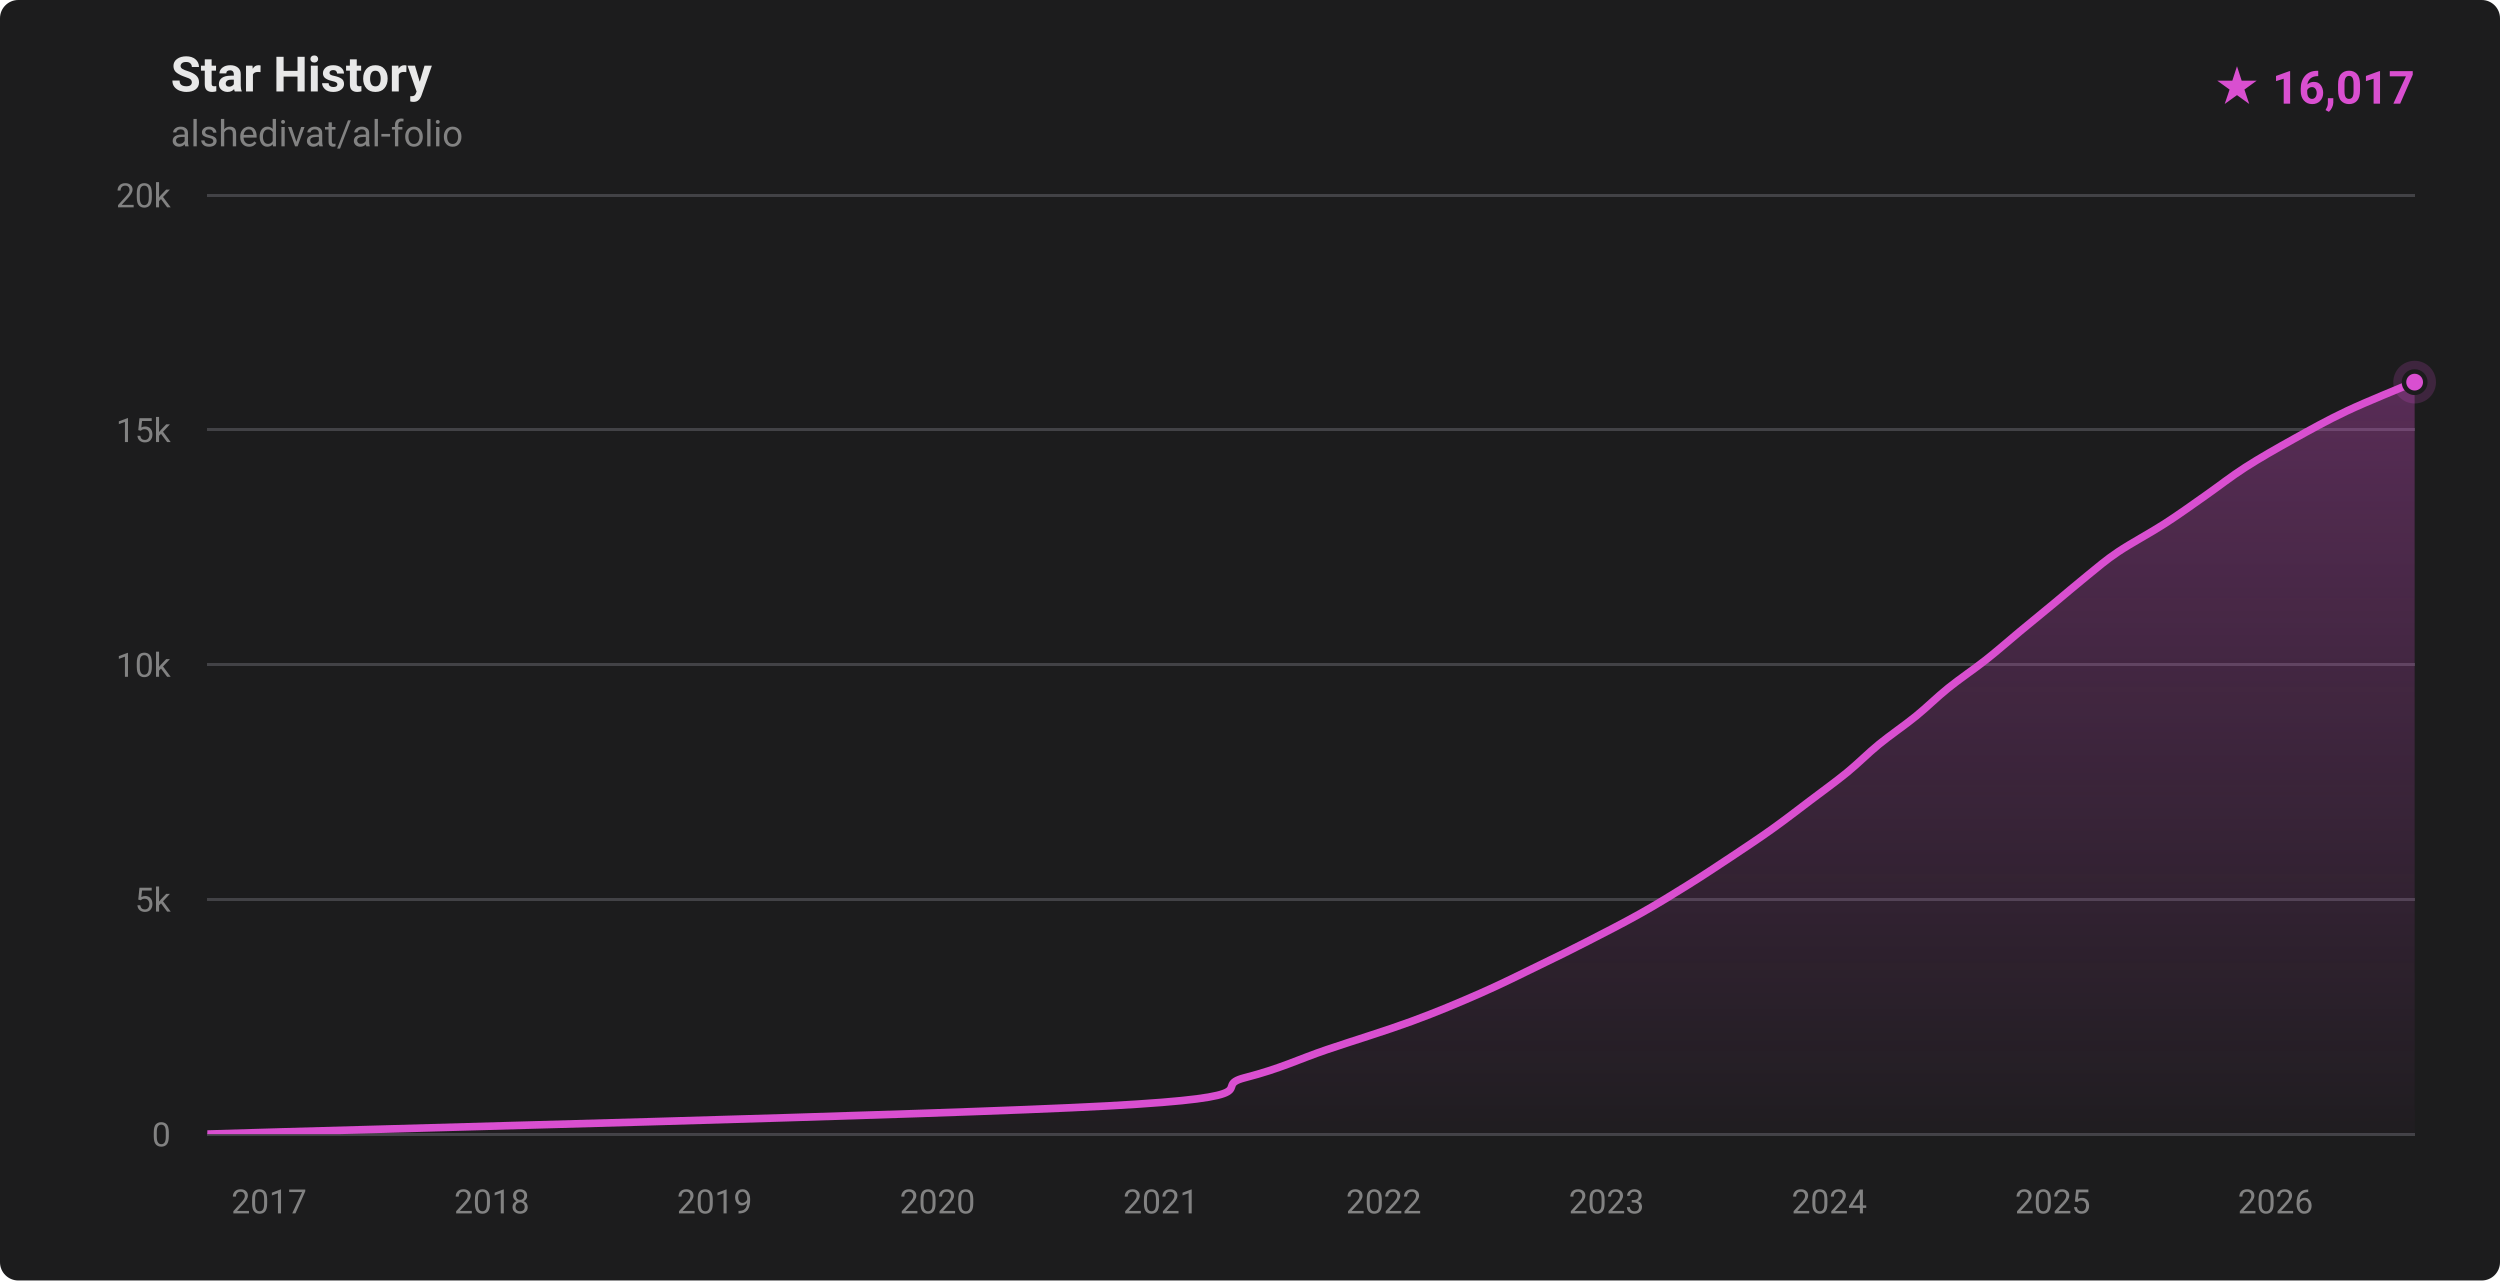
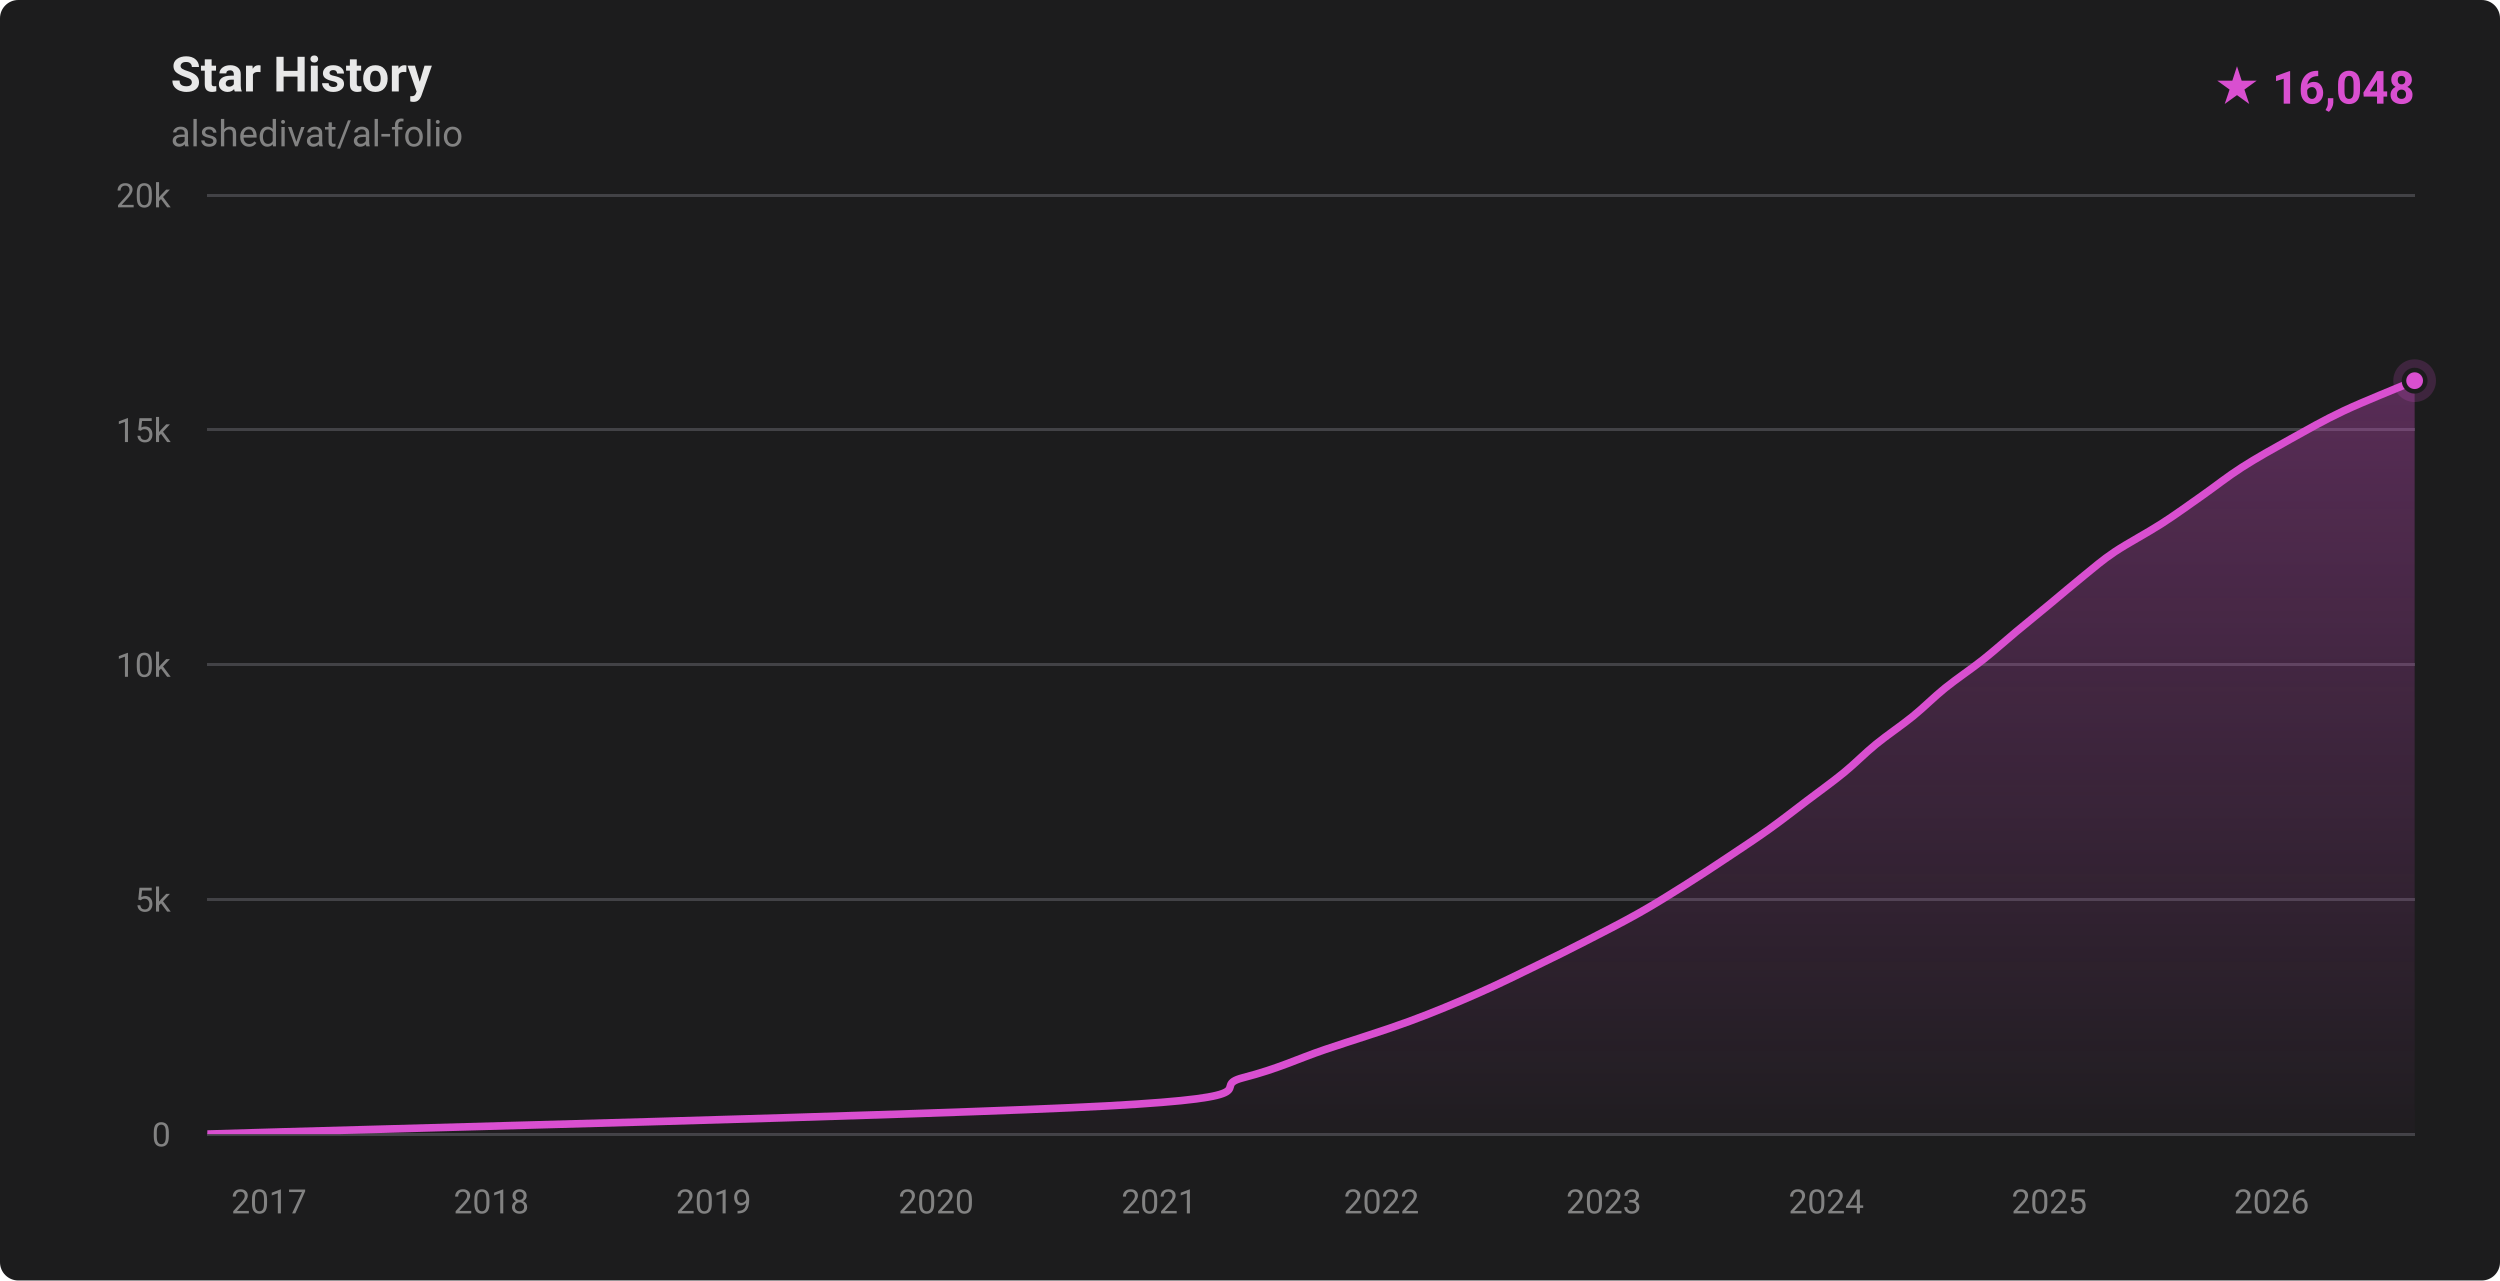
- <svg xmlns="http://www.w3.org/2000/svg" width="820" height="420" viewBox="0 0 820 420" role="img" aria-label="Star history for alshedivat/al-folio: 16017 stars">
+ <svg xmlns="http://www.w3.org/2000/svg" width="820" height="420" viewBox="0 0 820 420" role="img" aria-label="Star history for alshedivat/al-folio: 16048 stars">
  <defs>
    <linearGradient id="fill-dark" x1="0" y1="0" x2="0" y2="1">
      <stop offset="0%" stop-color="rgba(217,79,208,0.32)" />
      <stop offset="100%" stop-color="rgba(217,79,208,0.02)" />
    </linearGradient>
    <clipPath id="plot-dark">
      <rect x="68" y="64" width="724" height="308" />
    </clipPath>
  </defs>
  <style>
    .ttl { font: 600 16px -apple-system,BlinkMacSystemFont,'Segoe UI',Roboto,'Helvetica Neue',Arial,sans-serif; fill: #e8e8e8; }
    .sub { font: 400 12px -apple-system,BlinkMacSystemFont,'Segoe UI',Roboto,'Helvetica Neue',Arial,sans-serif; fill: #828282; }
    .ax  { font: 400 11px -apple-system,BlinkMacSystemFont,'Segoe UI',Roboto,'Helvetica Neue',Arial,sans-serif; fill: #828282; }
    .tot { font: 700 15px -apple-system,BlinkMacSystemFont,'Segoe UI',Roboto,'Helvetica Neue',Arial,sans-serif; fill: #d94fd0; }
  </style>
  <rect width="820" height="420" fill="#1c1c1d" rx="6" />
  <text x="56" y="30" class="ttl">Star History</text>
  <text x="56" y="48" class="sub">alshedivat/al-folio</text>
-   <text x="792" y="34" text-anchor="end" class="tot">★ 16,017</text>
+   <text x="792" y="34" text-anchor="end" class="tot">★ 16,048</text>
  <g stroke="#424246" stroke-width="1" shape-rendering="crispEdges">
    <line x1="68" y1="372.00" x2="792" y2="372.00" />
    <line x1="68" y1="295.00" x2="792" y2="295.00" />
    <line x1="68" y1="218.00" x2="792" y2="218.00" />
    <line x1="68" y1="141.00" x2="792" y2="141.00" />
    <line x1="68" y1="64.00" x2="792" y2="64.00" />
  </g>
  <g>
    <text x="56" y="376.00" text-anchor="end" class="ax">0</text>
    <text x="56" y="299.00" text-anchor="end" class="ax">5k</text>
    <text x="56" y="222.00" text-anchor="end" class="ax">10k</text>
    <text x="56" y="145.00" text-anchor="end" class="ax">15k</text>
    <text x="56" y="68.00" text-anchor="end" class="ax">20k</text>
  </g>
  <g>
-     <text x="88.25" y="398" text-anchor="middle" class="ax">2017</text>
-     <text x="161.33" y="398" text-anchor="middle" class="ax">2018</text>
-     <text x="234.41" y="398" text-anchor="middle" class="ax">2019</text>
-     <text x="307.49" y="398" text-anchor="middle" class="ax">2020</text>
-     <text x="380.77" y="398" text-anchor="middle" class="ax">2021</text>
-     <text x="453.85" y="398" text-anchor="middle" class="ax">2022</text>
-     <text x="526.93" y="398" text-anchor="middle" class="ax">2023</text>
-     <text x="600.01" y="398" text-anchor="middle" class="ax">2024</text>
-     <text x="673.29" y="398" text-anchor="middle" class="ax">2025</text>
-     <text x="746.37" y="398" text-anchor="middle" class="ax">2026</text>
+     <text x="88.21" y="398" text-anchor="middle" class="ax">2017</text>
+     <text x="161.15" y="398" text-anchor="middle" class="ax">2018</text>
+     <text x="234.09" y="398" text-anchor="middle" class="ax">2019</text>
+     <text x="307.04" y="398" text-anchor="middle" class="ax">2020</text>
+     <text x="380.18" y="398" text-anchor="middle" class="ax">2021</text>
+     <text x="453.12" y="398" text-anchor="middle" class="ax">2022</text>
+     <text x="526.06" y="398" text-anchor="middle" class="ax">2023</text>
+     <text x="599.01" y="398" text-anchor="middle" class="ax">2024</text>
+     <text x="672.15" y="398" text-anchor="middle" class="ax">2025</text>
+     <text x="745.09" y="398" text-anchor="middle" class="ax">2026</text>
  </g>
  <g clip-path="url(#plot-dark)">
-     <path d="M 68.00,371.98 C 117.22,370.44 306.63,365.82 363.34,362.74 C 420.06,359.66 396.28,356.58 408.27,353.50 C 420.26,350.42 426.17,347.34 435.28,344.26 C 444.38,341.18 454.53,338.10 462.92,335.02 C 471.31,331.94 478.58,328.86 485.60,325.78 C 492.62,322.70 499.23,319.37 505.06,316.54 C 510.89,313.72 515.08,311.67 520.58,308.84 C 526.09,306.02 532.62,302.68 538.10,299.60 C 543.59,296.52 548.56,293.44 553.50,290.36 C 558.44,287.28 563.09,284.20 567.73,281.12 C 572.37,278.04 577.00,274.96 581.32,271.88 C 585.64,268.80 589.59,265.72 593.67,262.64 C 597.74,259.56 602.02,256.48 605.79,253.40 C 609.56,250.32 612.51,247.24 616.27,244.16 C 620.04,241.08 624.61,238.00 628.40,234.92 C 632.19,231.84 635.20,228.76 639.03,225.68 C 642.85,222.60 647.46,219.52 651.36,216.44 C 655.26,213.36 658.72,210.28 662.43,207.20 C 666.15,204.12 669.93,201.04 673.65,197.96 C 677.37,194.88 681.24,191.55 684.75,188.72 C 688.26,185.90 690.51,183.85 694.72,181.02 C 698.93,178.20 705.21,174.86 709.99,171.78 C 714.77,168.70 719.00,165.62 723.40,162.54 C 727.81,159.46 731.64,156.38 736.44,153.30 C 741.24,150.22 746.66,147.14 752.20,144.06 C 757.75,140.98 763.21,137.90 769.73,134.82 C 776.25,131.74 787.62,127.17 791.34,125.58 C 795.05,124.00 791.89,125.38 792.00,125.34 L 792.00,372.00 L 68.00,372.00 Z" fill="url(#fill-dark)" />
-     <path d="M 68.00,371.98 C 117.22,370.44 306.63,365.82 363.34,362.74 C 420.06,359.66 396.28,356.58 408.27,353.50 C 420.26,350.42 426.17,347.34 435.28,344.26 C 444.38,341.18 454.53,338.10 462.92,335.02 C 471.31,331.94 478.58,328.86 485.60,325.78 C 492.62,322.70 499.23,319.37 505.06,316.54 C 510.89,313.72 515.08,311.67 520.58,308.84 C 526.09,306.02 532.62,302.68 538.10,299.60 C 543.59,296.52 548.56,293.44 553.50,290.36 C 558.44,287.28 563.09,284.20 567.73,281.12 C 572.37,278.04 577.00,274.96 581.32,271.88 C 585.64,268.80 589.59,265.72 593.67,262.64 C 597.74,259.56 602.02,256.48 605.79,253.40 C 609.56,250.32 612.51,247.24 616.27,244.16 C 620.04,241.08 624.61,238.00 628.40,234.92 C 632.19,231.84 635.20,228.76 639.03,225.68 C 642.85,222.60 647.46,219.52 651.36,216.44 C 655.26,213.36 658.72,210.28 662.43,207.20 C 666.15,204.12 669.93,201.04 673.65,197.96 C 677.37,194.88 681.24,191.55 684.75,188.72 C 688.26,185.90 690.51,183.85 694.72,181.02 C 698.93,178.20 705.21,174.86 709.99,171.78 C 714.77,168.70 719.00,165.62 723.40,162.54 C 727.81,159.46 731.64,156.38 736.44,153.30 C 741.24,150.22 746.66,147.14 752.20,144.06 C 757.75,140.98 763.21,137.90 769.73,134.82 C 776.25,131.74 787.62,127.17 791.34,125.58 C 795.05,124.00 791.89,125.38 792.00,125.34" fill="none" stroke="#d94fd0" stroke-width="2.5" stroke-linecap="round" stroke-linejoin="round" />
+     <path d="M 68.00,371.98 C 117.20,370.44 306.61,365.82 363.22,362.74 C 419.84,359.66 395.79,356.58 407.69,353.50 C 419.58,350.42 425.51,347.34 434.59,344.26 C 443.68,341.18 453.82,338.10 462.19,335.02 C 470.56,331.94 477.80,328.86 484.82,325.78 C 491.84,322.70 498.50,319.37 504.33,316.54 C 510.16,313.72 514.30,311.67 519.80,308.84 C 525.31,306.02 531.89,302.68 537.36,299.60 C 542.83,296.52 547.71,293.44 552.62,290.36 C 557.53,287.28 562.17,284.20 566.80,281.12 C 571.43,278.04 576.09,274.96 580.40,271.88 C 584.72,268.80 588.61,265.72 592.68,262.64 C 596.75,259.56 601.06,256.48 604.82,253.40 C 608.58,250.32 611.49,247.24 615.26,244.16 C 619.04,241.08 623.66,238.00 627.45,234.92 C 631.24,231.84 634.18,228.76 638.00,225.68 C 641.82,222.60 646.46,219.52 650.35,216.44 C 654.23,213.36 657.62,210.28 661.32,207.20 C 665.02,204.12 668.82,201.04 672.54,197.96 C 676.26,194.88 680.14,191.55 683.65,188.72 C 687.16,185.90 689.39,183.85 693.60,181.02 C 697.82,178.20 704.17,174.86 708.96,171.78 C 713.74,168.70 717.94,165.62 722.34,162.54 C 726.73,159.46 730.52,156.38 735.33,153.30 C 740.14,150.22 745.64,147.14 751.19,144.06 C 756.73,140.98 762.08,137.90 768.60,134.82 C 775.13,131.74 786.44,127.25 790.34,125.58 C 794.24,123.92 791.72,124.98 792.00,124.86 L 792.00,372.00 L 68.00,372.00 Z" fill="url(#fill-dark)" />
+     <path d="M 68.00,371.98 C 117.20,370.44 306.61,365.82 363.22,362.74 C 419.84,359.66 395.79,356.58 407.69,353.50 C 419.58,350.42 425.51,347.34 434.59,344.26 C 443.68,341.18 453.82,338.10 462.19,335.02 C 470.56,331.94 477.80,328.86 484.82,325.78 C 491.84,322.70 498.50,319.37 504.33,316.54 C 510.16,313.72 514.30,311.67 519.80,308.84 C 525.31,306.02 531.89,302.68 537.36,299.60 C 542.83,296.52 547.71,293.44 552.62,290.36 C 557.53,287.28 562.17,284.20 566.80,281.12 C 571.43,278.04 576.09,274.96 580.40,271.88 C 584.72,268.80 588.61,265.72 592.68,262.64 C 596.75,259.56 601.06,256.48 604.82,253.40 C 608.58,250.32 611.49,247.24 615.26,244.16 C 619.04,241.08 623.66,238.00 627.45,234.92 C 631.24,231.84 634.18,228.76 638.00,225.68 C 641.82,222.60 646.46,219.52 650.35,216.44 C 654.23,213.36 657.62,210.28 661.32,207.20 C 665.02,204.12 668.82,201.04 672.54,197.96 C 676.26,194.88 680.14,191.55 683.65,188.72 C 687.16,185.90 689.39,183.85 693.60,181.02 C 697.82,178.20 704.17,174.86 708.96,171.78 C 713.74,168.70 717.94,165.62 722.34,162.54 C 726.73,159.46 730.52,156.38 735.33,153.30 C 740.14,150.22 745.64,147.14 751.19,144.06 C 756.73,140.98 762.08,137.90 768.60,134.82 C 775.13,131.74 786.44,127.25 790.34,125.58 C 794.24,123.92 791.72,124.98 792.00,124.86" fill="none" stroke="#d94fd0" stroke-width="2.5" stroke-linecap="round" stroke-linejoin="round" />
  </g>
-   <circle cx="792.00" cy="125.34" r="7" fill="#d94fd0" opacity="0.18" />
-   <circle cx="792.00" cy="125.34" r="3.5" fill="#d94fd0" stroke="#1c1c1d" stroke-width="1.5" />
+   <circle cx="792.00" cy="124.86" r="7" fill="#d94fd0" opacity="0.18" />
+   <circle cx="792.00" cy="124.86" r="3.5" fill="#d94fd0" stroke="#1c1c1d" stroke-width="1.5" />
</svg>
